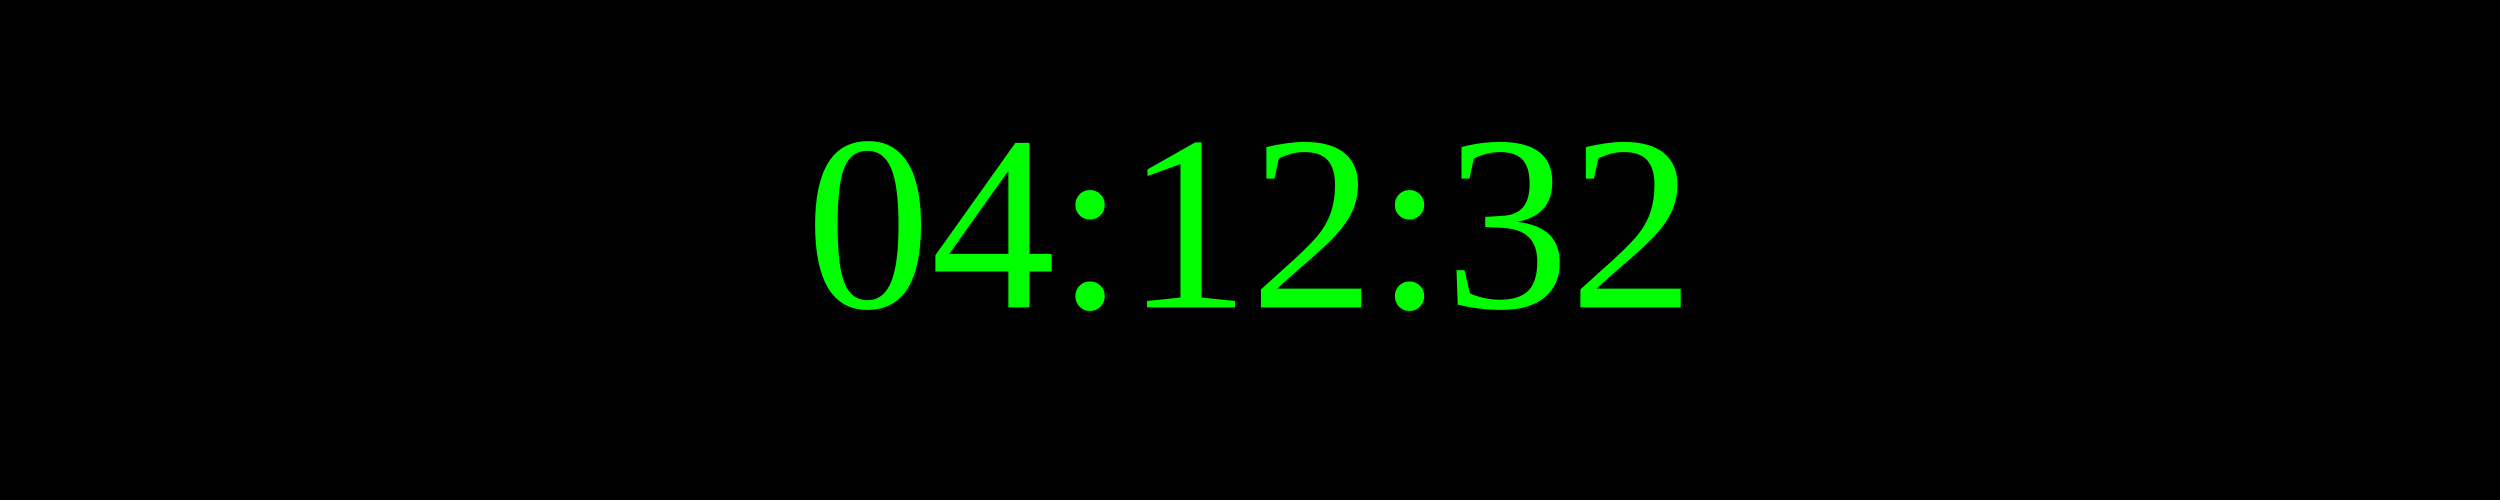
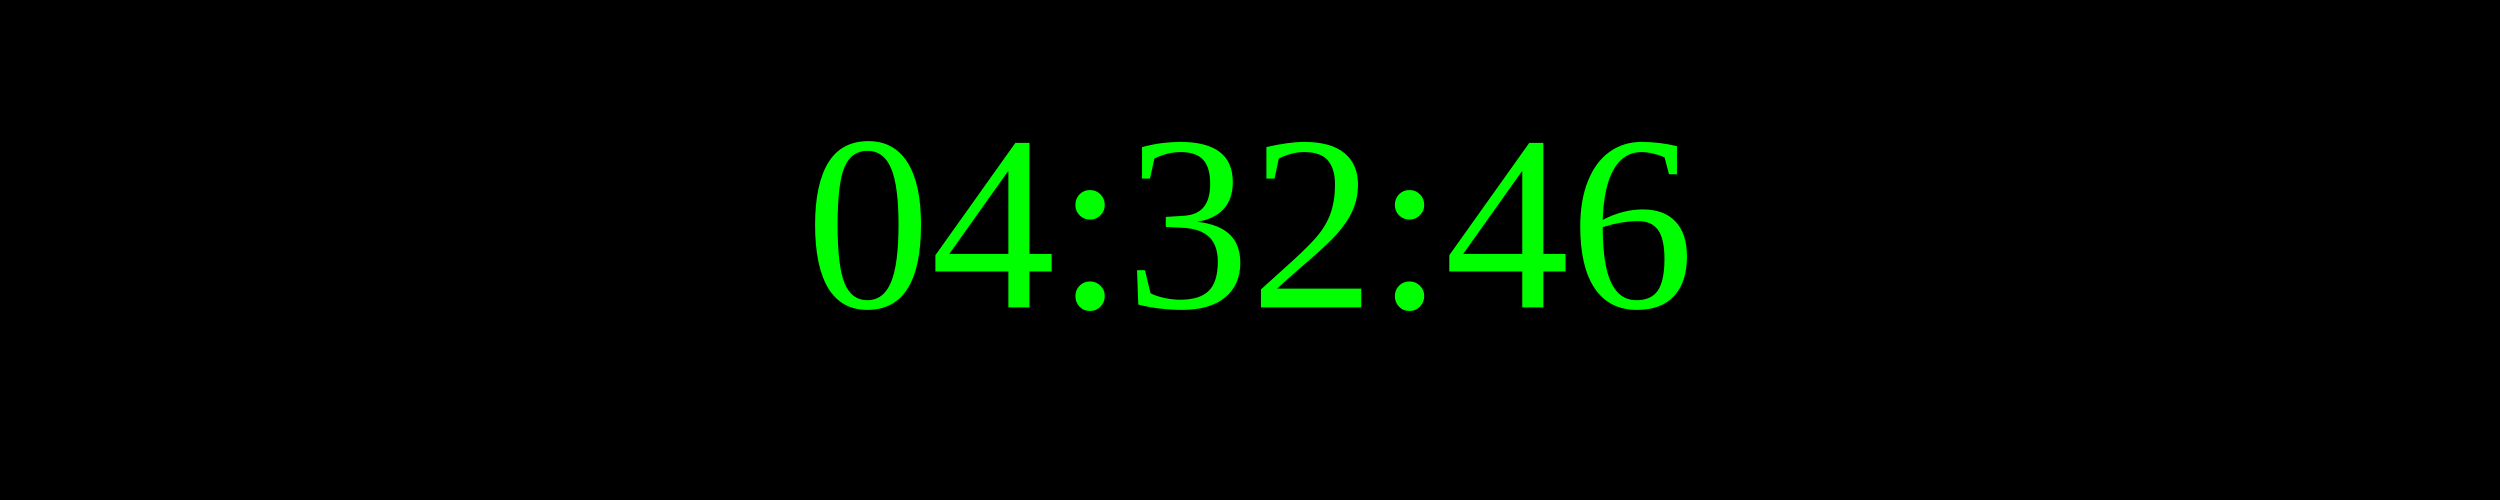
<svg xmlns="http://www.w3.org/2000/svg" width="250" height="50">
  <rect width="100%" height="100%" fill="black" />
  <text x="50%" y="50%" font-size="25" fill="lime" text-anchor="middle" dominant-baseline="middle">
- 04:12:32
+ 04:32:46
</text>
</svg>
